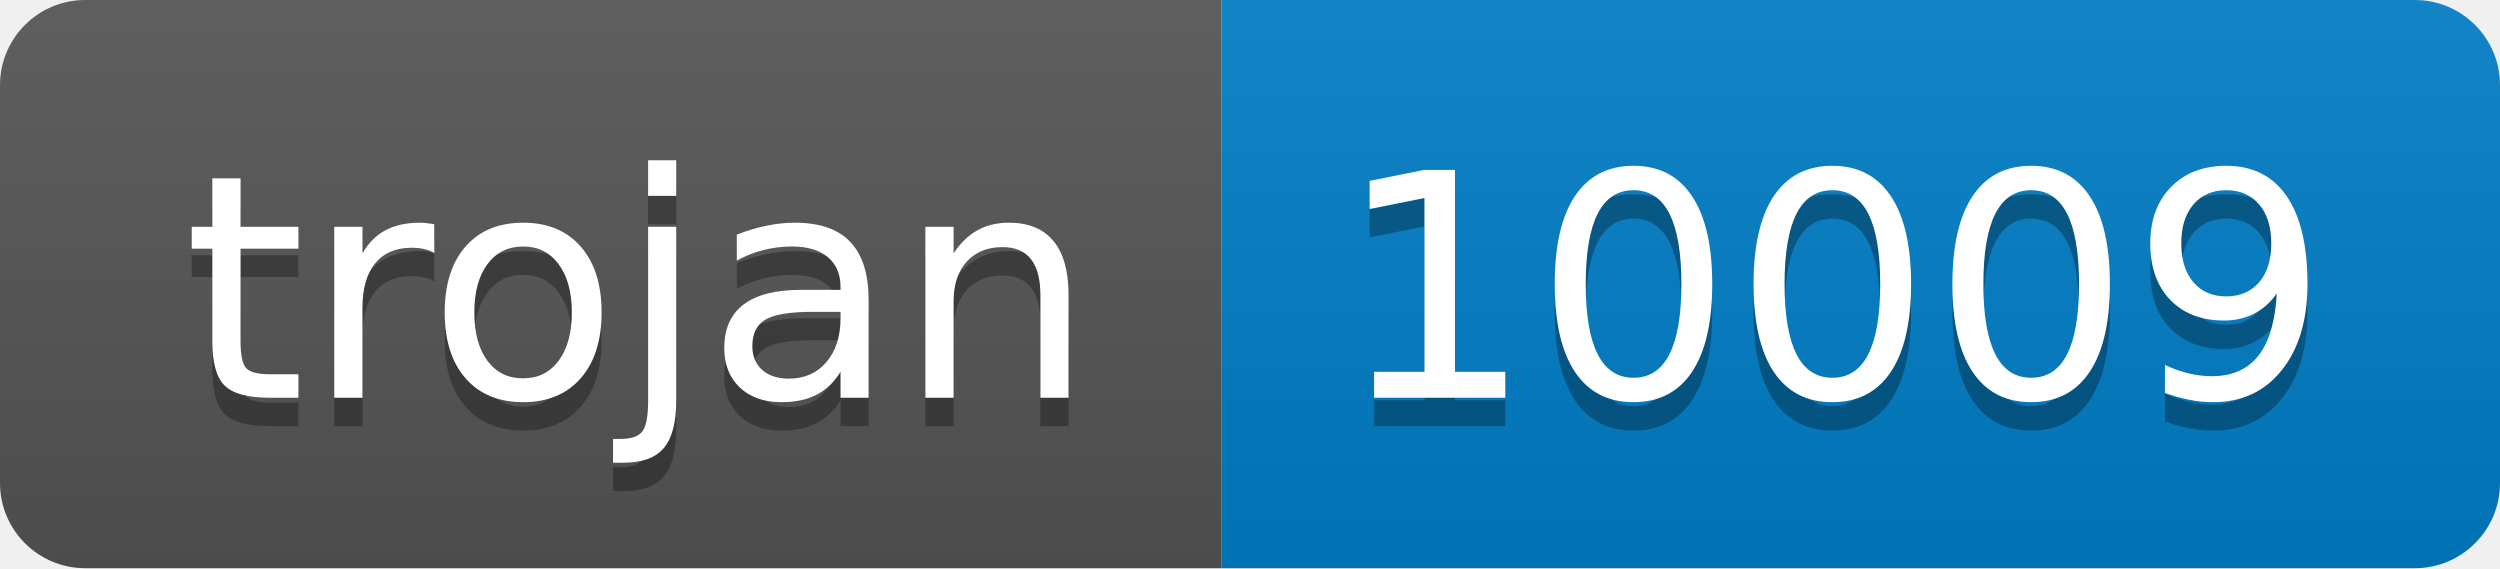
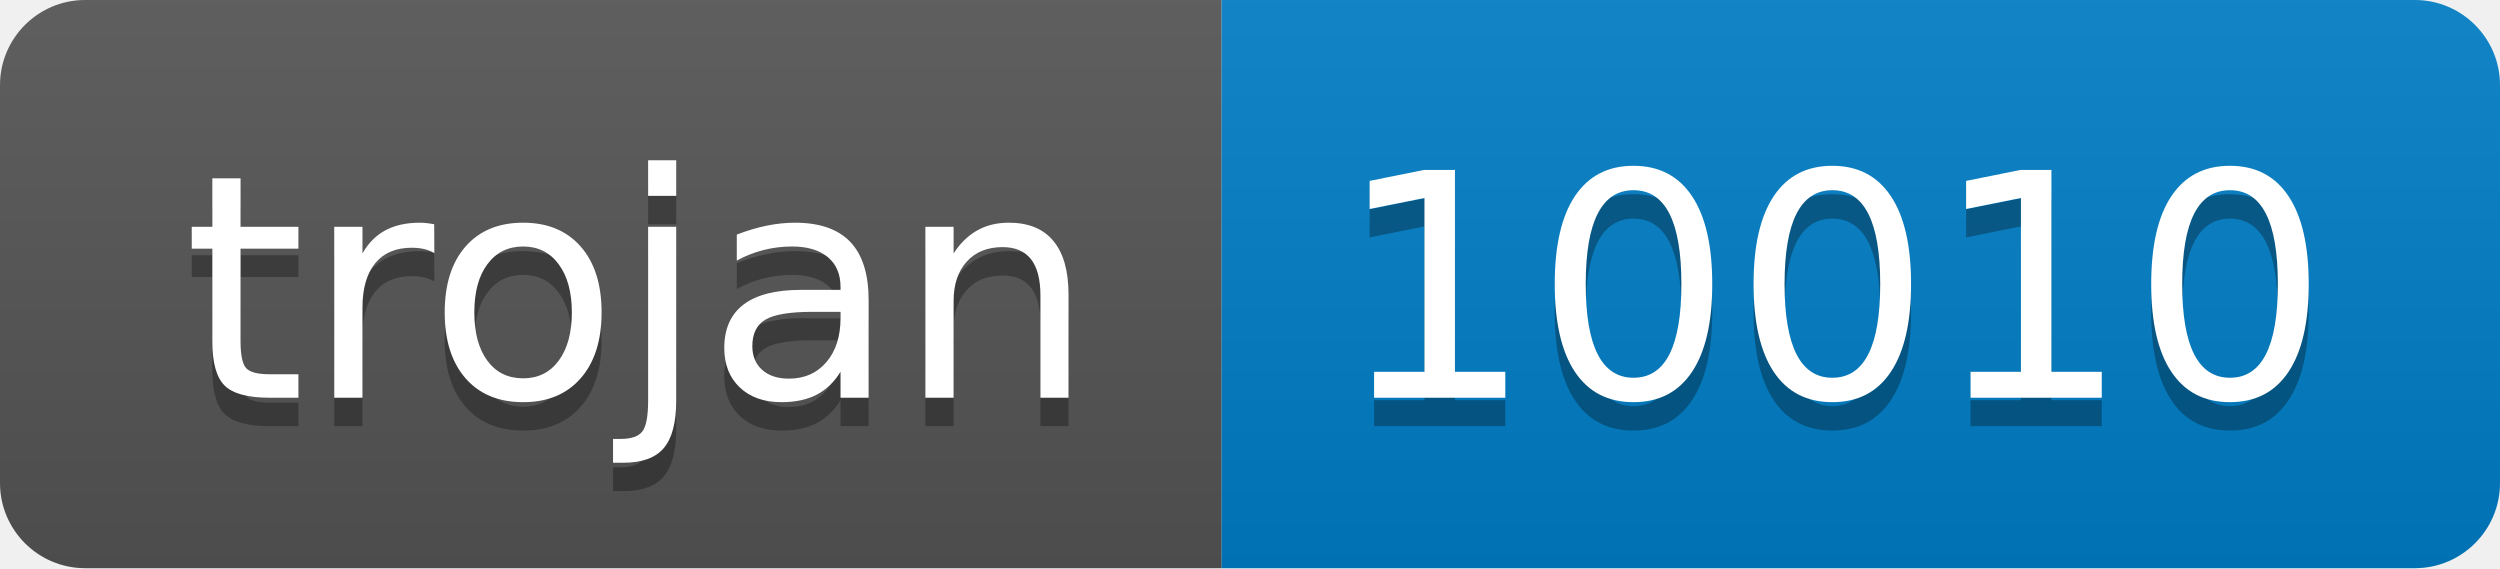
- <svg xmlns="http://www.w3.org/2000/svg" width="88" height="20" role="img" aria-label="trojan: 10009">
+ <svg xmlns="http://www.w3.org/2000/svg" width="88" height="20" role="img" aria-label="trojan: 10010">
  <linearGradient id="s" x2="0" y2="100%">
    <stop offset="0" stop-color="#bbb" stop-opacity=".1" />
    <stop offset="1" stop-opacity=".1" />
  </linearGradient>
  <clipPath id="r">
    <rect width="88" height="20" rx="3" fill="#fff" />
  </clipPath>
  <g clip-path="url(#r)">
    <rect width="43" height="20" fill="#555" />
    <rect x="43" width="45" height="20" fill="#007ec6" />
    <rect width="88" height="20" fill="url(#s)" />
  </g>
  <g fill="#fff" text-anchor="middle" font-family="Verdana,Geneva,DejaVu Sans,sans-serif" text-rendering="geometricPrecision" font-size="110">
    <text aria-hidden="true" x="225" y="150" fill="#010101" fill-opacity=".3" transform="scale(.1)" textLength="330">trojan</text>
    <text x="225" y="140" transform="scale(.1)" fill="#fff" textLength="330">trojan</text>
-     <text aria-hidden="true" x="645" y="150" fill="#010101" fill-opacity=".3" transform="scale(.1)" textLength="350">10009</text>
-     <text x="645" y="140" transform="scale(.1)" fill="#fff" textLength="350">10009</text>
+     <text aria-hidden="true" x="645" y="150" fill="#010101" fill-opacity=".3" transform="scale(.1)" textLength="350">10010</text>
+     <text x="645" y="140" transform="scale(.1)" fill="#fff" textLength="350">10010</text>
  </g>
</svg>
